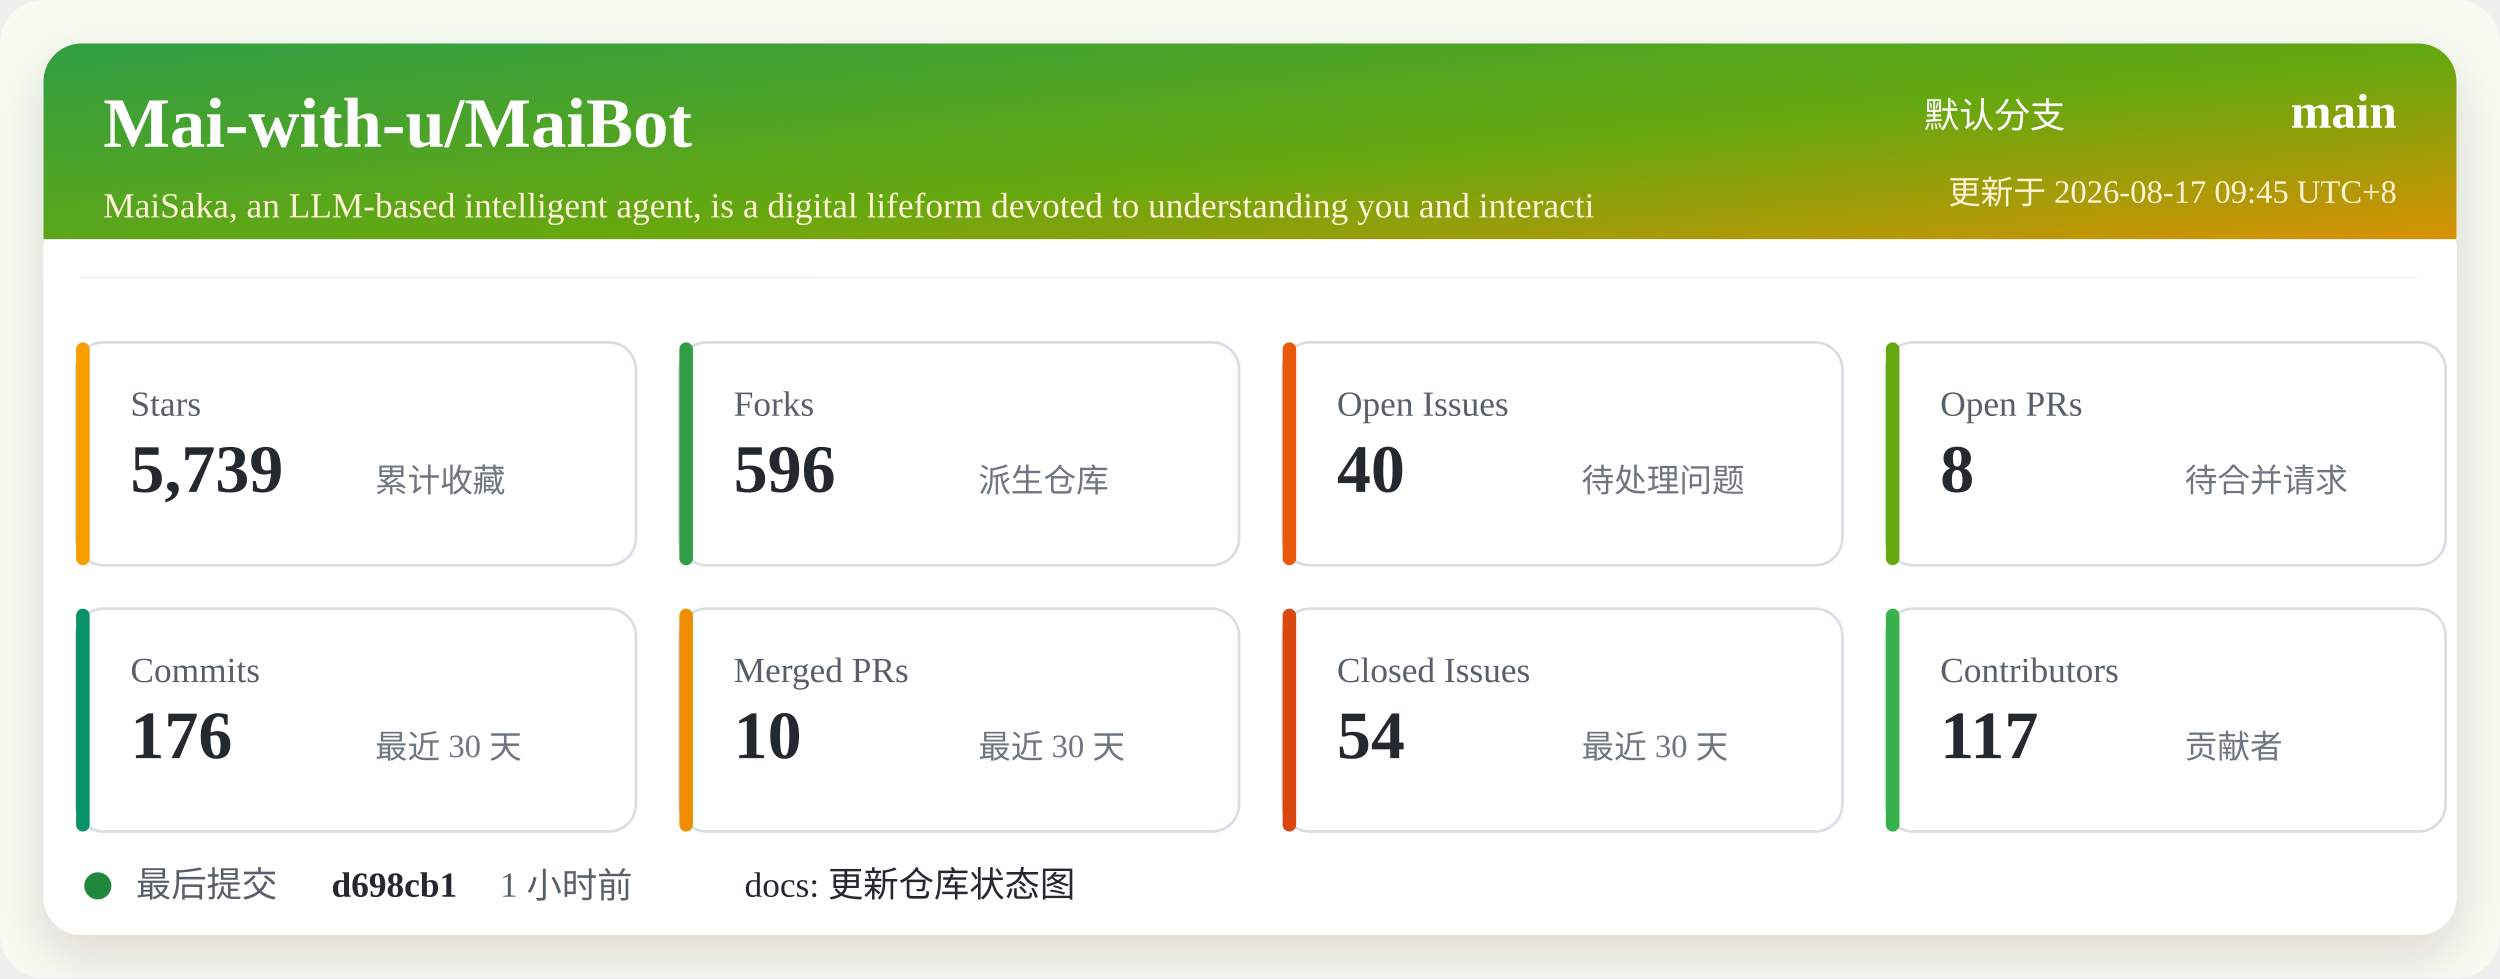
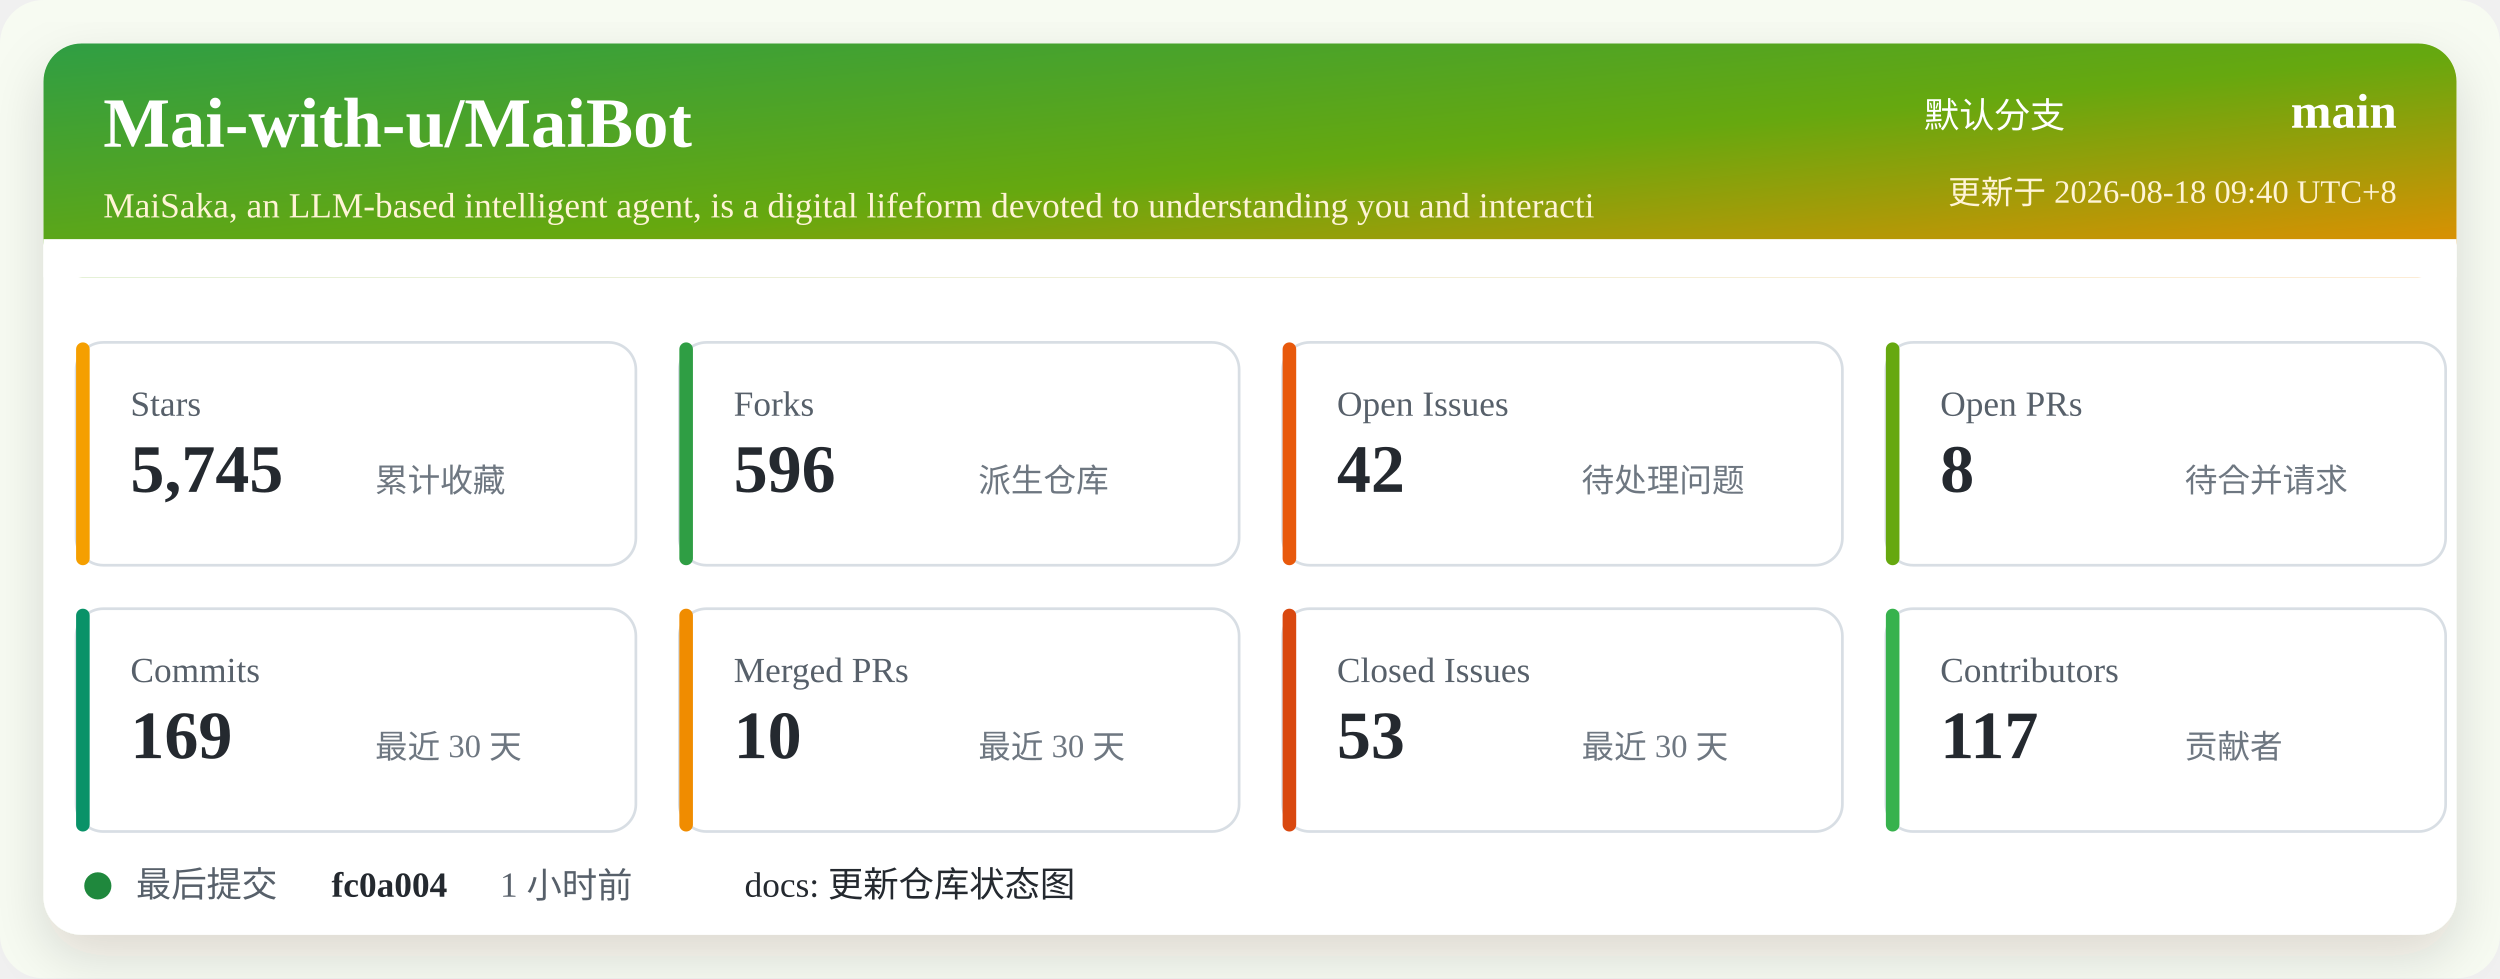
<svg xmlns="http://www.w3.org/2000/svg" width="920" height="360" viewBox="0 0 920 360" role="img" aria-labelledby="title desc">
  <defs>
    <linearGradient id="header" x1="0" x2="1" y1="0" y2="1">
      <stop offset="0%" stop-color="#2f9e44" />
      <stop offset="52%" stop-color="#66a80f" />
      <stop offset="100%" stop-color="#f08c00" />
    </linearGradient>
    <filter id="shadow" x="-5%" y="-5%" width="110%" height="110%">
      <feDropShadow dx="0" dy="8" stdDeviation="10" flood-color="#2b2318" flood-opacity="0.14" />
    </filter>
  </defs>
  <rect width="920" height="360" rx="16" fill="#f7fbf2" />
  <rect x="16" y="16" width="888" height="328" rx="14" fill="#ffffff" filter="url(#shadow)" />
  <rect x="16" y="16" width="888" height="86" rx="14" fill="url(#header)" />
  <path d="M16 88 H904 V102 H16 Z" fill="#ffffff" />
  <text x="38" y="54" fill="#ffffff" font-size="26" font-weight="700">Mai-with-u/MaiBot</text>
  <text x="38" y="80" fill="#fff4d6" font-size="13">MaiSaka, an LLM-based intelligent agent, is a digital lifeform devoted to understanding you and interacti</text>
  <text x="760" y="47" fill="#ffffff" font-size="13" text-anchor="end">默认分支</text>
  <text x="882" y="47" fill="#ffffff" font-size="18" font-weight="700" text-anchor="end">main</text>
-   <text x="882" y="75" fill="#fff4d6" font-size="12" text-anchor="end">更新于 2026-08-17 09:45 UTC+8</text>
+   <text x="882" y="75" fill="#fff4d6" font-size="12" text-anchor="end">更新于 2026-08-18 09:40 UTC+8</text>
  <g transform="translate(28 126)">
    <rect width="206" height="82" rx="10" fill="#ffffff" stroke="#d8dee4" />
    <rect x="0" y="0" width="5" height="82" rx="2.5" fill="#f59f00" />
    <text x="20" y="27" fill="#57606a" font-size="13">Stars</text>
-     <text x="20" y="55" fill="#24292f" font-size="25" font-weight="700">5,739</text>
+     <text x="20" y="55" fill="#24292f" font-size="25" font-weight="700">5,745</text>
    <text x="110" y="55" fill="#6e7781" font-size="12">累计收藏</text>
  </g>
  <g transform="translate(250 126)">
    <rect width="206" height="82" rx="10" fill="#ffffff" stroke="#d8dee4" />
    <rect x="0" y="0" width="5" height="82" rx="2.5" fill="#2f9e44" />
    <text x="20" y="27" fill="#57606a" font-size="13">Forks</text>
    <text x="20" y="55" fill="#24292f" font-size="25" font-weight="700">596</text>
    <text x="110" y="55" fill="#6e7781" font-size="12">派生仓库</text>
  </g>
  <g transform="translate(472 126)">
    <rect width="206" height="82" rx="10" fill="#ffffff" stroke="#d8dee4" />
    <rect x="0" y="0" width="5" height="82" rx="2.5" fill="#e8590c" />
    <text x="20" y="27" fill="#57606a" font-size="13">Open Issues</text>
-     <text x="20" y="55" fill="#24292f" font-size="25" font-weight="700">40</text>
+     <text x="20" y="55" fill="#24292f" font-size="25" font-weight="700">42</text>
    <text x="110" y="55" fill="#6e7781" font-size="12">待处理问题</text>
  </g>
  <g transform="translate(694 126)">
    <rect width="206" height="82" rx="10" fill="#ffffff" stroke="#d8dee4" />
    <rect x="0" y="0" width="5" height="82" rx="2.5" fill="#66a80f" />
    <text x="20" y="27" fill="#57606a" font-size="13">Open PRs</text>
    <text x="20" y="55" fill="#24292f" font-size="25" font-weight="700">8</text>
    <text x="110" y="55" fill="#6e7781" font-size="12">待合并请求</text>
  </g>
  <g transform="translate(28 224)">
    <rect width="206" height="82" rx="10" fill="#ffffff" stroke="#d8dee4" />
    <rect x="0" y="0" width="5" height="82" rx="2.5" fill="#099268" />
    <text x="20" y="27" fill="#57606a" font-size="13">Commits</text>
-     <text x="20" y="55" fill="#24292f" font-size="25" font-weight="700">176</text>
+     <text x="20" y="55" fill="#24292f" font-size="25" font-weight="700">169</text>
    <text x="110" y="55" fill="#6e7781" font-size="12">最近 30 天</text>
  </g>
  <g transform="translate(250 224)">
    <rect width="206" height="82" rx="10" fill="#ffffff" stroke="#d8dee4" />
    <rect x="0" y="0" width="5" height="82" rx="2.5" fill="#f08c00" />
    <text x="20" y="27" fill="#57606a" font-size="13">Merged PRs</text>
    <text x="20" y="55" fill="#24292f" font-size="25" font-weight="700">10</text>
    <text x="110" y="55" fill="#6e7781" font-size="12">最近 30 天</text>
  </g>
  <g transform="translate(472 224)">
    <rect width="206" height="82" rx="10" fill="#ffffff" stroke="#d8dee4" />
    <rect x="0" y="0" width="5" height="82" rx="2.5" fill="#d9480f" />
    <text x="20" y="27" fill="#57606a" font-size="13">Closed Issues</text>
-     <text x="20" y="55" fill="#24292f" font-size="25" font-weight="700">54</text>
+     <text x="20" y="55" fill="#24292f" font-size="25" font-weight="700">53</text>
    <text x="110" y="55" fill="#6e7781" font-size="12">最近 30 天</text>
  </g>
  <g transform="translate(694 224)">
    <rect width="206" height="82" rx="10" fill="#ffffff" stroke="#d8dee4" />
    <rect x="0" y="0" width="5" height="82" rx="2.5" fill="#37b24d" />
    <text x="20" y="27" fill="#57606a" font-size="13">Contributors</text>
    <text x="20" y="55" fill="#24292f" font-size="25" font-weight="700">117</text>
    <text x="110" y="55" fill="#6e7781" font-size="12">贡献者</text>
  </g>
  <g transform="translate(28 318)">
    <circle cx="8" cy="8" r="5" fill="#1f883d" />
    <text x="22" y="12" fill="#57606a" font-size="13">最后提交</text>
-     <text x="94" y="12" fill="#24292f" font-size="13" font-weight="700">d698cb1</text>
+     <text x="94" y="12" fill="#24292f" font-size="13" font-weight="700">fc0a004</text>
    <text x="156" y="12" fill="#57606a" font-size="13">1 小时前</text>
    <text x="246" y="12" fill="#24292f" font-size="13">docs: 更新仓库状态图</text>
  </g>
</svg>
